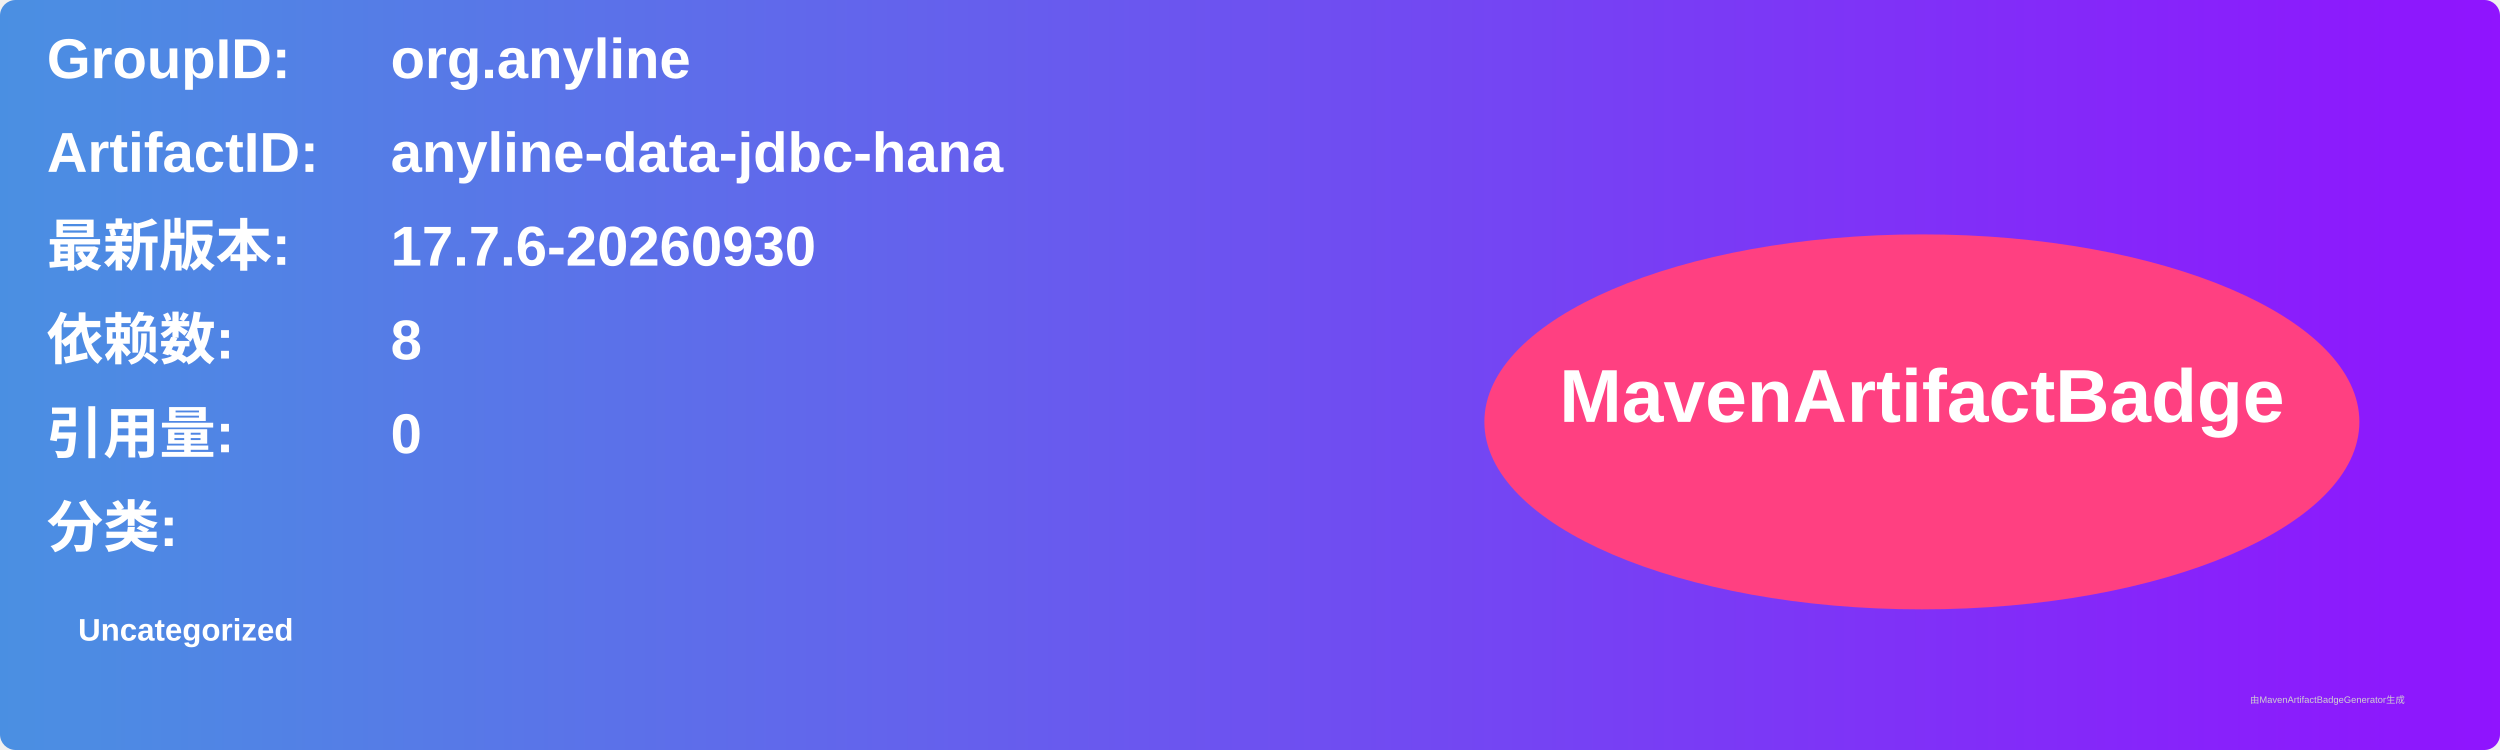
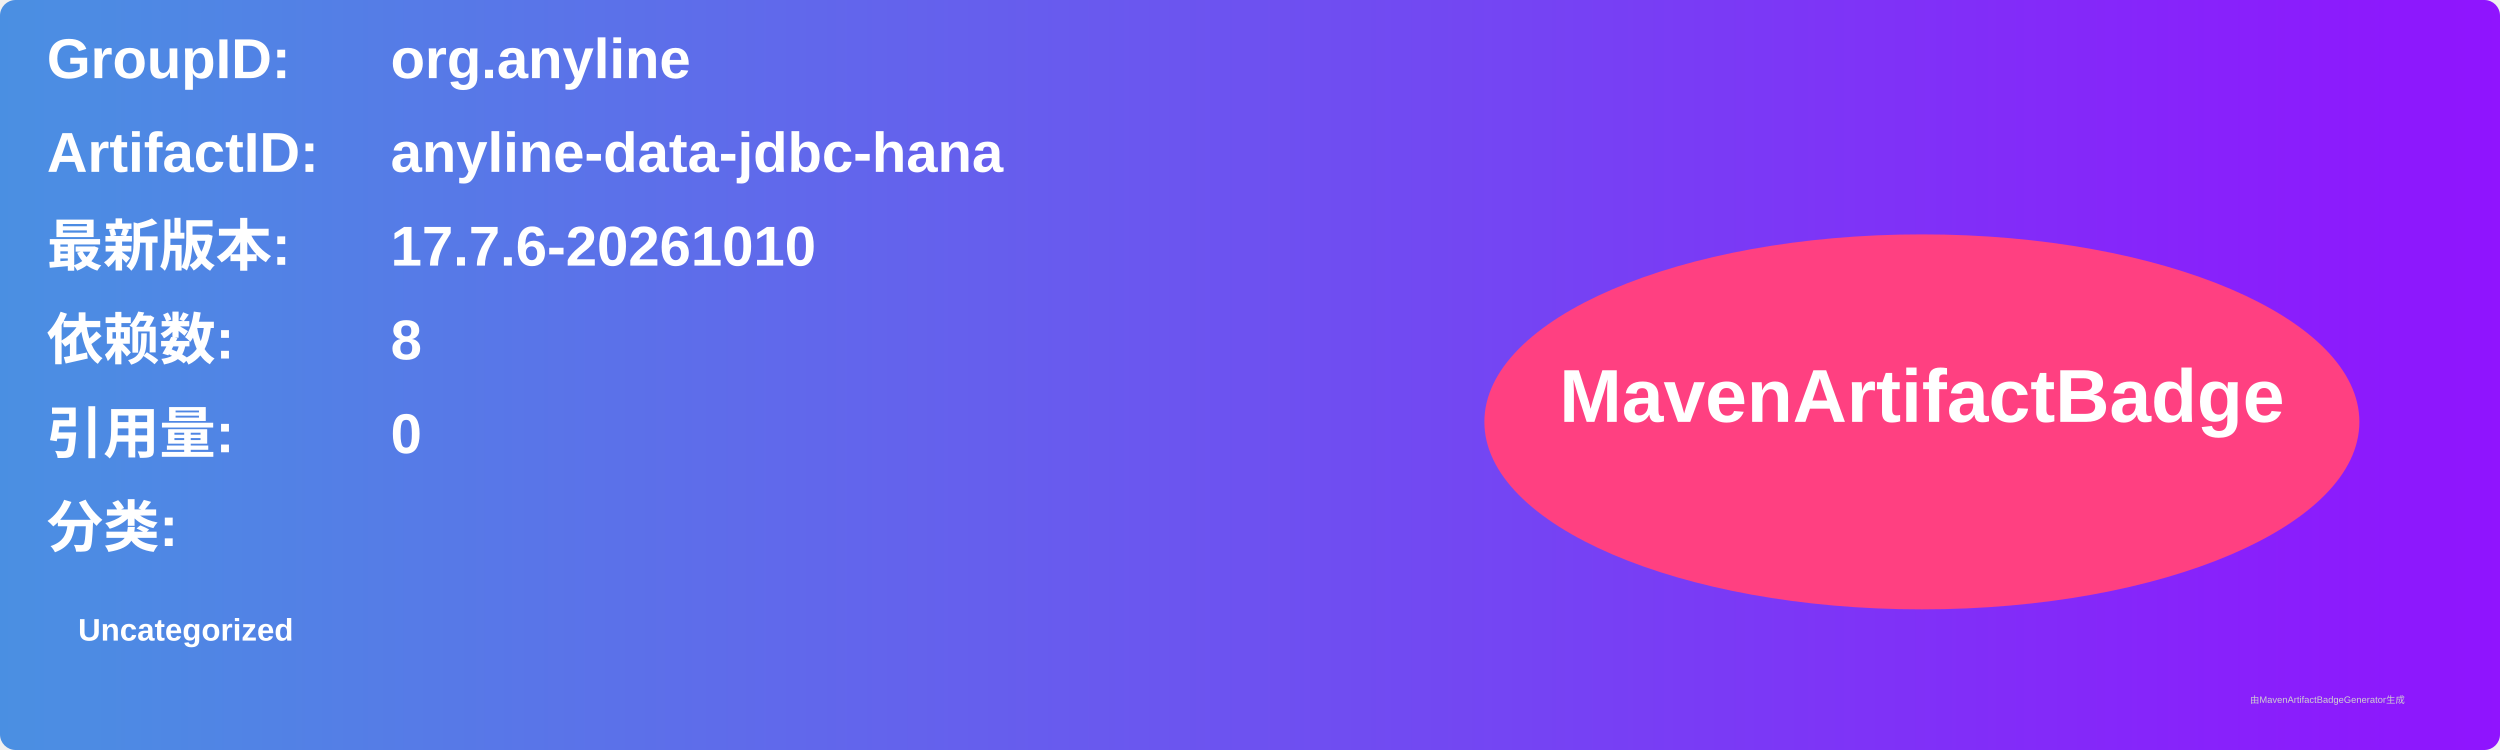
<svg xmlns="http://www.w3.org/2000/svg" width="800" height="240" viewBox="0 0 800 240">
  <linearGradient id="grad" x1="0%" y1="0%" x2="100%" y2="0%">
    <stop offset="0%" stop-color="#4a90e2" />
    <stop offset="100%" stop-color="#9013fe" />
  </linearGradient>
  <rect width="100%" height="100%" rx="5" ry="5" fill="url(#grad)" />
  <g transform="translate(15, 15)">
    <text x="0" y="10" font-family="Arial" font-size="18" fill="white" font-weight="bold" width="260">GroupID:</text>
    <text x="110" y="10" font-family="Arial" font-size="18" fill="white" font-weight="bold" width="460">org.anyline</text>
    <text x="0" y="40" font-family="Arial" font-size="18" fill="white" font-weight="bold" width="260">ArtifactID:</text>
    <text x="110" y="40" font-family="Arial" font-size="18" fill="white" font-weight="bold" width="460">anyline-data-jdbc-hana</text>
    <text x="0" y="70" font-family="Arial" font-size="18" fill="white" font-weight="bold">最新版本:</text>
    <text x="110" y="70" font-family="Arial" font-size="18" fill="white" font-weight="bold">
-       <tspan font-weight="bold">17.7.6-20260930</tspan>
+       <tspan font-weight="bold">17.7.6-20261010</tspan>
    </text>
    <text x="0" y="100" font-family="Arial" font-size="18" fill="white" font-weight="bold">依赖数: </text>
    <text x="110" y="100" font-family="Arial" font-size="18" fill="white">
      <tspan font-weight="bold">8</tspan>
    </text>
    <text x="0" y="130" font-family="Arial" font-size="18" fill="white" font-weight="bold">引用量: </text>
    <text x="110" y="130" font-family="Arial" font-size="18" fill="white">
      <tspan font-weight="bold">0</tspan>
    </text>
    <text x="0" y="160" font-family="Arial" font-size="18" fill="white" font-weight="bold">分类:</text>
    <text x="10" y="190" font-family="Arial" font-size="10" fill="white">
      <tspan font-weight="bold">Uncategorized</tspan>
    </text>
    <ellipse cx="600" cy="120" rx="140" ry="60" fill="#ff4081" />
    <text x="600" y="120" text-anchor="middle" font-family="Arial" font-size="24" fill="white" font-weight="bold">MavenArtifactBadge</text>
  </g>
  <text x="720" y="225" font-family="Arial" font-size="3" fill="#d0d0d0">由MavenArtifactBadgeGenerator生成</text>
</svg>
